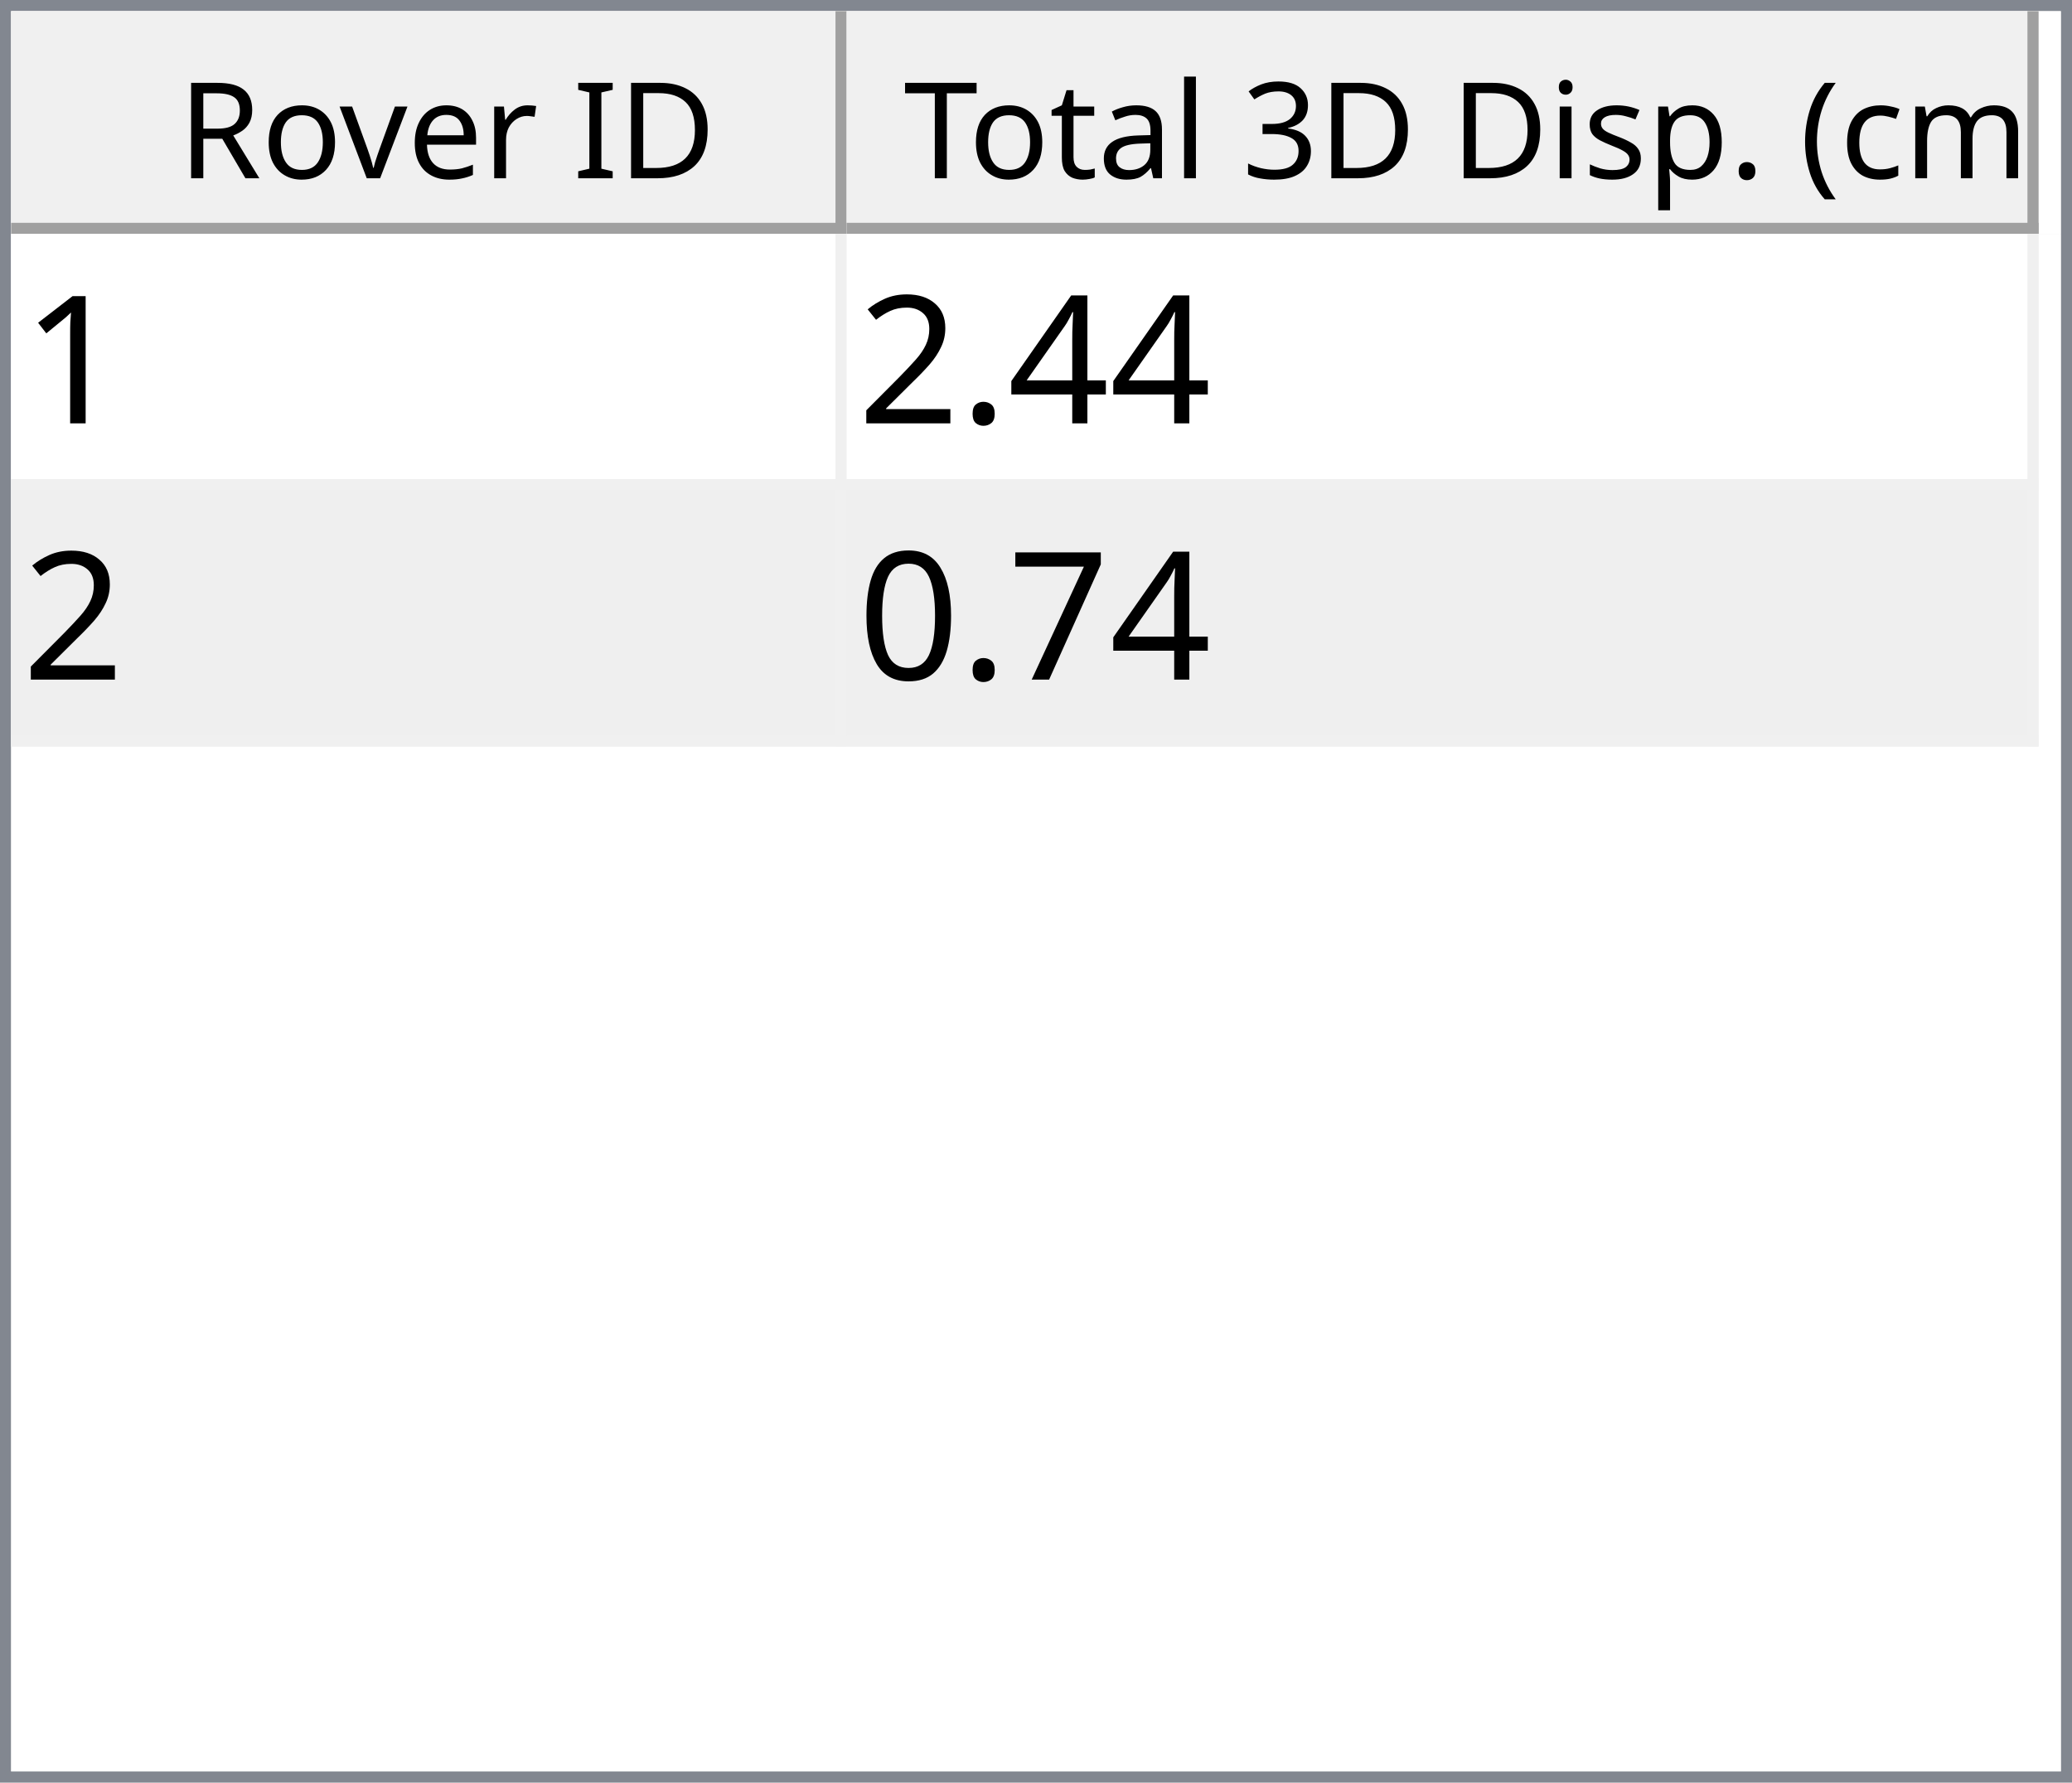
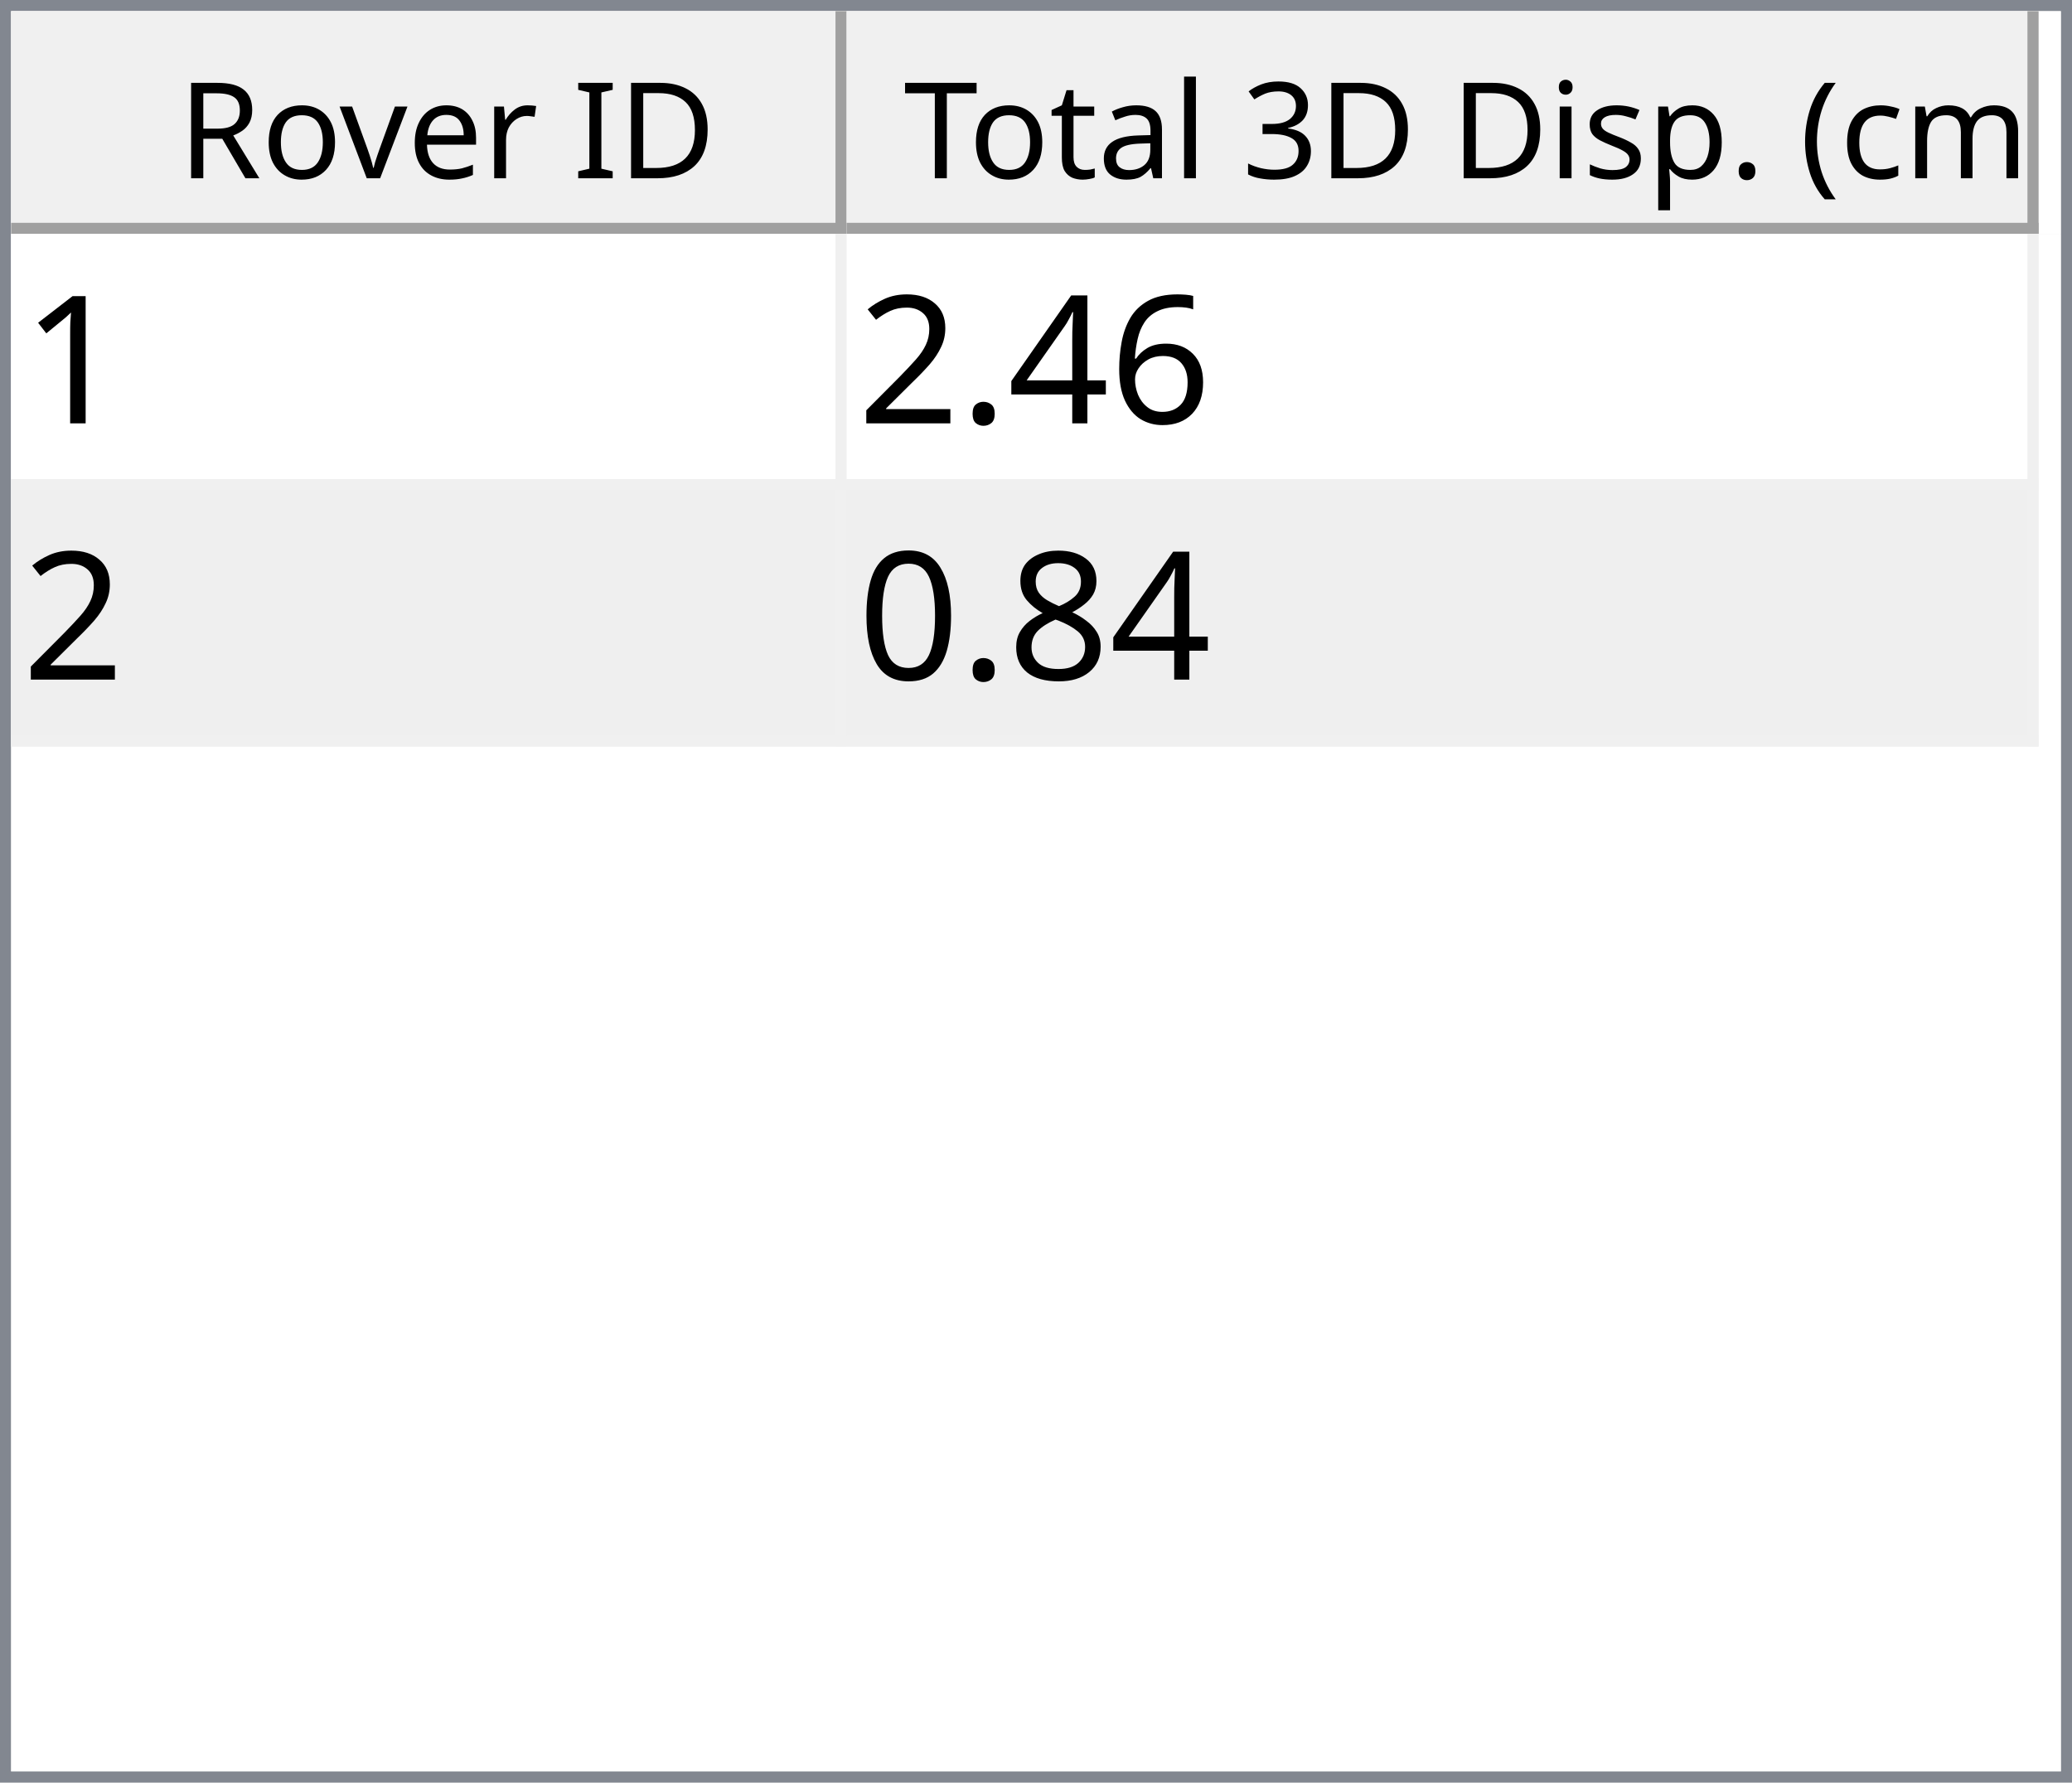
<svg xmlns="http://www.w3.org/2000/svg" style="fill-opacity:1; color-rendering:auto; color-interpolation:auto; text-rendering:auto; stroke:black; stroke-linecap:square; stroke-miterlimit:10; shape-rendering:auto; stroke-opacity:1; fill:black; stroke-dasharray:none; font-weight:normal; stroke-width:1; font-family:'Dialog'; font-style:normal; stroke-linejoin:miter; font-size:12px; stroke-dashoffset:0; image-rendering:auto;" width="186" height="160">
  <defs id="genericDefs" />
  <g>
    <defs id="defs1">
      <clipPath clipPathUnits="userSpaceOnUse" id="clipPath1">
        <path d="M0 0 L186 0 L186 160 L0 160 L0 0 Z" />
      </clipPath>
      <clipPath clipPathUnits="userSpaceOnUse" id="clipPath2">
        <path d="M0 0 L0 160 L186 160 L186 0 Z" />
      </clipPath>
      <clipPath clipPathUnits="userSpaceOnUse" id="clipPath3">
        <path d="M0 0 L0 20 L184 20 L184 0 Z" />
      </clipPath>
      <clipPath clipPathUnits="userSpaceOnUse" id="clipPath4">
        <path d="M0 0 L0 20 L75 20 L75 0 Z" />
      </clipPath>
      <clipPath clipPathUnits="userSpaceOnUse" id="clipPath5">
        <path d="M1 1 L1 19 L74 19 L74 1 Z" />
      </clipPath>
      <clipPath clipPathUnits="userSpaceOnUse" id="clipPath6">
        <path d="M0 0 L0 18 L73 18 L73 0 Z" />
      </clipPath>
      <clipPath clipPathUnits="userSpaceOnUse" id="clipPath7">
        <path d="M-0.5 -0.5 L-0.5 19.5 L74.5 19.5 L74.5 -0.5 Z" />
      </clipPath>
      <clipPath clipPathUnits="userSpaceOnUse" id="clipPath8">
        <path d="M0 0 L0 20 L107 20 L107 0 Z" />
      </clipPath>
      <clipPath clipPathUnits="userSpaceOnUse" id="clipPath9">
        <path d="M1 1 L1 19 L106 19 L106 1 Z" />
      </clipPath>
      <clipPath clipPathUnits="userSpaceOnUse" id="clipPath10">
        <path d="M0 0 L0 18 L105 18 L105 0 Z" />
      </clipPath>
      <clipPath clipPathUnits="userSpaceOnUse" id="clipPath11">
        <path d="M-0.5 -0.5 L-0.5 19.5 L106.5 19.5 L106.5 -0.5 Z" />
      </clipPath>
      <clipPath clipPathUnits="userSpaceOnUse" id="clipPath12">
        <path d="M0 0 L0 138 L184 138 L184 0 Z" />
      </clipPath>
      <clipPath clipPathUnits="userSpaceOnUse" id="clipPath13">
        <path d="M0 0 L0 46 L182 46 L182 0 Z" />
      </clipPath>
      <clipPath clipPathUnits="userSpaceOnUse" id="clipPath14">
        <path d="M-0.5 -0.5 L-0.5 45.5 L181.5 45.5 L181.5 -0.5 Z" />
      </clipPath>
      <clipPath clipPathUnits="userSpaceOnUse" id="clipPath15">
        <path d="M0 0 L0 22 L74 22 L74 0 Z" />
      </clipPath>
      <clipPath clipPathUnits="userSpaceOnUse" id="clipPath16">
        <path d="M0 0 L0 22 L106 22 L106 0 Z" />
      </clipPath>
      <font horiz-adv-x="64.551" id="font1">
        <font-face ascent="107.91" descent="25.098" units-per-em="100" style="font-style:normal; font-family:Segoe UI; font-weight:normal;" />
        <missing-glyph horiz-adv-x="64.551" d="M8.109 0 L8.109 68.266 L56.453 68.266 L56.453 0 L8.109 0 ZM15.328 7.234 L49.219 7.234 L49.219 61.031 L15.328 61.031 L15.328 7.234 Z" />
        <glyph unicode="D" horiz-adv-x="70.117" d="M9.188 0 L9.188 70.016 L28.516 70.016 Q65.531 70.016 65.531 35.891 Q65.531 19.672 55.25 9.836 Q44.969 0 27.734 0 L9.188 0 ZM17.391 62.594 L17.391 7.422 L27.828 7.422 Q41.609 7.422 49.273 14.797 Q56.938 22.172 56.938 35.688 Q56.938 62.594 28.328 62.594 L17.391 62.594 Z" />
        <glyph unicode="I" horiz-adv-x="26.611" d="M17.391 0 L9.188 0 L9.188 70.016 L17.391 70.016 L17.391 0 Z" />
        <glyph unicode=" " horiz-adv-x="27.393" d="" />
        <glyph unicode="r" horiz-adv-x="34.766" d="M34.188 41.891 Q32.078 43.5 28.125 43.5 Q23 43.5 19.555 38.672 Q16.109 33.844 16.109 25.484 L16.109 0 L8.109 0 L8.109 50 L16.109 50 L16.109 39.703 L16.312 39.703 Q18.016 44.969 21.531 47.922 Q25.047 50.875 29.391 50.875 Q32.516 50.875 34.188 50.203 L34.188 41.891 Z" />
        <glyph unicode="e" horiz-adv-x="52.295" d="M48.297 23 L12.984 23 Q13.188 14.656 17.484 10.109 Q21.781 5.562 29.297 5.562 Q37.75 5.562 44.828 11.141 L44.828 3.609 Q38.234 -1.172 27.391 -1.172 Q16.797 -1.172 10.742 5.641 Q4.688 12.453 4.688 24.812 Q4.688 36.469 11.305 43.82 Q17.922 51.172 27.734 51.172 Q37.547 51.172 42.922 44.828 Q48.297 38.484 48.297 27.203 L48.297 23 ZM40.094 29.781 Q40.047 36.719 36.75 40.578 Q33.453 44.438 27.594 44.438 Q21.922 44.438 17.969 40.383 Q14.016 36.328 13.094 29.781 L40.094 29.781 Z" />
        <glyph unicode="v" horiz-adv-x="47.9" d="M47.406 50 L27.484 0 L19.625 0 L0.688 50 L9.469 50 L22.172 13.672 Q23.578 9.672 23.922 6.688 L24.125 6.688 Q24.609 10.453 25.688 13.484 L38.969 50 L47.406 50 Z" />
        <glyph unicode="o" horiz-adv-x="58.594" d="M29 -1.172 Q17.922 -1.172 11.305 5.836 Q4.688 12.844 4.688 24.422 Q4.688 37.016 11.57 44.094 Q18.453 51.172 30.172 51.172 Q41.359 51.172 47.633 44.289 Q53.906 37.406 53.906 25.203 Q53.906 13.234 47.141 6.031 Q40.375 -1.172 29 -1.172 ZM29.594 44.438 Q21.875 44.438 17.383 39.188 Q12.891 33.938 12.891 24.703 Q12.891 15.828 17.43 10.695 Q21.969 5.562 29.594 5.562 Q37.359 5.562 41.531 10.594 Q45.703 15.625 45.703 24.906 Q45.703 34.281 41.531 39.359 Q37.359 44.438 29.594 44.438 Z" />
        <glyph unicode="R" horiz-adv-x="59.814" d="M59.375 0 L49.609 0 L37.891 19.625 Q36.281 22.359 34.766 24.289 Q33.25 26.219 31.664 27.438 Q30.078 28.656 28.25 29.219 Q26.422 29.781 24.125 29.781 L17.391 29.781 L17.391 0 L9.188 0 L9.188 70.016 L30.078 70.016 Q34.672 70.016 38.555 68.867 Q42.438 67.719 45.289 65.375 Q48.141 63.031 49.758 59.547 Q51.375 56.062 51.375 51.375 Q51.375 47.703 50.273 44.656 Q49.172 41.609 47.148 39.211 Q45.125 36.812 42.266 35.133 Q39.406 33.453 35.844 32.516 L35.844 32.328 Q37.594 31.547 38.891 30.547 Q40.188 29.547 41.359 28.18 Q42.531 26.812 43.68 25.078 Q44.828 23.344 46.234 21.047 L59.375 0 ZM17.391 62.594 L17.391 37.203 L28.516 37.203 Q31.594 37.203 34.203 38.133 Q36.812 39.062 38.719 40.797 Q40.625 42.531 41.703 45.047 Q42.781 47.562 42.781 50.688 Q42.781 56.297 39.141 59.445 Q35.5 62.594 28.609 62.594 L17.391 62.594 Z" />
        <glyph unicode=")" horiz-adv-x="30.176" d="M8.297 -15.922 L1.172 -15.922 Q16.406 2.344 16.406 26.812 Q16.406 51.469 1.078 70.016 L8.297 70.016 Q23.531 52.156 23.531 26.703 Q23.531 1.375 8.297 -15.922 Z" />
        <glyph unicode="m" horiz-adv-x="86.133" d="M79.109 0 L71.094 0 L71.094 28.719 Q71.094 37.016 68.531 40.727 Q65.969 44.438 59.906 44.438 Q54.781 44.438 51.195 39.75 Q47.609 35.062 47.609 28.516 L47.609 0 L39.594 0 L39.594 29.688 Q39.594 44.438 28.219 44.438 Q22.953 44.438 19.531 40.016 Q16.109 35.594 16.109 28.516 L16.109 0 L8.109 0 L8.109 50 L16.109 50 L16.109 42.094 L16.312 42.094 Q21.625 51.172 31.844 51.172 Q36.969 51.172 40.773 48.312 Q44.578 45.453 46 40.828 Q51.562 51.172 62.594 51.172 Q79.109 51.172 79.109 30.812 L79.109 0 Z" />
        <glyph unicode="c" horiz-adv-x="46.191" d="M42.188 2.297 Q36.422 -1.172 28.516 -1.172 Q17.828 -1.172 11.258 5.789 Q4.688 12.75 4.688 23.828 Q4.688 36.188 11.766 43.68 Q18.844 51.172 30.672 51.172 Q37.25 51.172 42.281 48.734 L42.281 40.531 Q36.719 44.438 30.375 44.438 Q22.703 44.438 17.797 38.945 Q12.891 33.453 12.891 24.516 Q12.891 15.719 17.508 10.641 Q22.125 5.562 29.891 5.562 Q36.422 5.562 42.188 9.906 L42.188 2.297 Z" />
        <glyph unicode="(" horiz-adv-x="30.176" d="M29.109 -15.922 L21.969 -15.922 Q6.844 1.375 6.844 26.703 Q6.844 52.156 21.969 70.016 L29.203 70.016 Q13.875 51.469 13.875 26.812 Q13.875 2.344 29.109 -15.922 Z" />
        <glyph unicode="." horiz-adv-x="21.68" d="M10.891 -1.078 Q8.641 -1.078 7.055 0.539 Q5.469 2.156 5.469 4.391 Q5.469 6.641 7.055 8.273 Q8.641 9.906 10.891 9.906 Q13.188 9.906 14.797 8.273 Q16.406 6.641 16.406 4.391 Q16.406 2.156 14.797 0.539 Q13.188 -1.078 10.891 -1.078 Z" />
        <glyph unicode="p" horiz-adv-x="58.789" d="M16.312 7.234 L16.109 7.234 L16.109 -23 L8.109 -23 L8.109 50 L16.109 50 L16.109 41.219 L16.312 41.219 Q22.219 51.172 33.594 51.172 Q43.266 51.172 48.688 44.461 Q54.109 37.75 54.109 26.469 Q54.109 13.922 48 6.375 Q41.891 -1.172 31.297 -1.172 Q21.578 -1.172 16.312 7.234 ZM16.109 27.391 L16.109 20.406 Q16.109 14.203 20.141 9.883 Q24.172 5.562 30.375 5.562 Q37.641 5.562 41.773 11.133 Q45.906 16.703 45.906 26.609 Q45.906 34.969 42.047 39.703 Q38.188 44.438 31.594 44.438 Q24.609 44.438 20.359 39.578 Q16.109 34.719 16.109 27.391 Z" />
        <glyph unicode="s" horiz-adv-x="42.432" d="M5.078 1.812 L5.078 10.406 Q11.625 5.562 19.484 5.562 Q30.031 5.562 30.031 12.594 Q30.031 14.594 29.125 15.992 Q28.219 17.391 26.68 18.461 Q25.141 19.531 23.07 20.383 Q21 21.234 18.609 22.172 Q15.281 23.484 12.766 24.828 Q10.25 26.172 8.57 27.859 Q6.891 29.547 6.031 31.695 Q5.172 33.844 5.172 36.719 Q5.172 40.234 6.789 42.945 Q8.406 45.656 11.086 47.484 Q13.766 49.312 17.211 50.242 Q20.656 51.172 24.312 51.172 Q30.812 51.172 35.938 48.922 L35.938 40.828 Q30.422 44.438 23.25 44.438 Q21 44.438 19.195 43.922 Q17.391 43.406 16.094 42.477 Q14.797 41.547 14.086 40.258 Q13.375 38.969 13.375 37.406 Q13.375 35.453 14.086 34.133 Q14.797 32.812 16.164 31.789 Q17.531 30.766 19.484 29.938 Q21.438 29.109 23.922 28.125 Q27.25 26.859 29.883 25.516 Q32.516 24.172 34.375 22.484 Q36.234 20.797 37.234 18.602 Q38.234 16.406 38.234 13.375 Q38.234 9.672 36.602 6.938 Q34.969 4.203 32.234 2.398 Q29.5 0.594 25.93 -0.289 Q22.359 -1.172 18.453 -1.172 Q10.75 -1.172 5.078 1.812 Z" />
        <glyph unicode="i" horiz-adv-x="24.219" d="M12.203 62.703 Q10.062 62.703 8.547 64.164 Q7.031 65.625 7.031 67.875 Q7.031 70.125 8.547 71.609 Q10.062 73.094 12.203 73.094 Q14.406 73.094 15.945 71.609 Q17.484 70.125 17.484 67.875 Q17.484 65.719 15.945 64.211 Q14.406 62.703 12.203 62.703 ZM16.109 0 L8.109 0 L8.109 50 L16.109 50 L16.109 0 Z" />
        <glyph unicode="3" horiz-adv-x="53.906" d="M46.531 19.828 Q46.531 15.094 44.75 11.211 Q42.969 7.328 39.719 4.57 Q36.469 1.812 31.93 0.297 Q27.391 -1.219 21.922 -1.219 Q11.922 -1.219 6 2.594 L6 11.188 Q13.094 5.609 22.219 5.609 Q25.875 5.609 28.828 6.539 Q31.781 7.469 33.906 9.227 Q36.031 10.984 37.18 13.477 Q38.328 15.969 38.328 19.094 Q38.328 32.812 18.797 32.812 L12.984 32.812 L12.984 39.594 L18.5 39.594 Q35.797 39.594 35.797 52.484 Q35.797 64.406 22.609 64.406 Q15.188 64.406 8.688 59.422 L8.688 67.188 Q15.375 71.188 24.609 71.188 Q29 71.188 32.57 69.969 Q36.141 68.75 38.68 66.555 Q41.219 64.359 42.609 61.281 Q44 58.203 44 54.5 Q44 40.672 30.031 36.719 L30.031 36.531 Q33.594 36.141 36.625 34.797 Q39.656 33.453 41.852 31.305 Q44.047 29.156 45.289 26.25 Q46.531 23.344 46.531 19.828 Z" />
        <glyph unicode="l" horiz-adv-x="24.219" d="M16.109 0 L8.109 0 L8.109 74.031 L16.109 74.031 L16.109 0 Z" />
        <glyph unicode="a" horiz-adv-x="50.879" d="M43.891 0 L35.891 0 L35.891 7.812 L35.688 7.812 Q30.469 -1.172 20.312 -1.172 Q12.844 -1.172 8.617 2.781 Q4.391 6.734 4.391 13.281 Q4.391 27.297 20.906 29.594 L35.891 31.688 Q35.891 44.438 25.594 44.438 Q16.547 44.438 9.281 38.281 L9.281 46.484 Q16.656 51.172 26.266 51.172 Q43.891 51.172 43.891 32.516 L43.891 0 ZM35.891 25.297 L23.828 23.641 Q18.266 22.859 15.43 20.875 Q12.594 18.891 12.594 13.875 Q12.594 10.203 15.211 7.883 Q17.828 5.562 22.172 5.562 Q28.125 5.562 32.008 9.742 Q35.891 13.922 35.891 20.312 L35.891 25.297 Z" />
        <glyph unicode="t" horiz-adv-x="33.887" d="M31.297 0.484 Q28.469 -1.078 23.828 -1.078 Q10.688 -1.078 10.688 13.578 L10.688 43.172 L2.094 43.172 L2.094 50 L10.688 50 L10.688 62.203 L18.703 64.797 L18.703 50 L31.297 50 L31.297 43.172 L18.703 43.172 L18.703 14.984 Q18.703 9.969 20.414 7.82 Q22.125 5.672 26.078 5.672 Q29.109 5.672 31.297 7.328 L31.297 0.484 Z" />
        <glyph unicode="T" horiz-adv-x="52.393" d="M50.594 62.594 L30.375 62.594 L30.375 0 L22.172 0 L22.172 62.594 L2 62.594 L2 70.016 L50.594 70.016 L50.594 62.594 Z" />
      </font>
      <font horiz-adv-x="75.0" id="font2">
        <font-face ascent="100.537" descent="21.973" units-per-em="100" style="font-style:normal; font-family:sans-serif; font-weight:normal;" />
        <missing-glyph horiz-adv-x="75.0" d="M12.5 0 L12.5 62.5 L62.5 62.5 L62.5 0 L12.5 0 ZM14.062 1.562 L60.938 1.562 L60.938 60.938 L14.062 60.938 L14.062 1.562 Z" />
        <glyph unicode="1" horiz-adv-x="55.615" d="M37.25 0 L28.469 0 L28.469 56 Q25.297 52.984 20.141 49.953 Q14.984 46.922 10.891 45.406 L10.891 53.906 Q18.266 57.375 23.781 62.305 Q29.297 67.234 31.594 71.875 L37.25 71.875 L37.25 0 Z" />
+         <glyph unicode="6" horiz-adv-x="55.615" d="M49.75 54.047 L41.016 53.375 Q39.844 58.547 37.703 60.891 Q34.125 64.656 28.906 64.656 Q24.703 64.656 21.531 62.312 Q17.391 59.281 14.992 53.469 Q12.594 47.656 12.5 36.922 Q15.672 41.75 20.266 44.094 Q24.859 46.438 29.891 46.438 Q38.672 46.438 44.852 39.969 Q51.031 33.5 51.031 23.25 Q51.031 16.5 48.125 10.719 Q45.219 4.938 40.141 1.859 Q35.062 -1.219 28.609 -1.219 Q17.625 -1.219 10.695 6.859 Q3.766 14.938 3.766 33.5 Q3.766 54.25 11.422 63.672 Q18.109 71.875 29.438 71.875 Q37.891 71.875 43.289 67.141 Q48.688 62.406 49.75 54.047 ZM13.875 23.188 Q13.875 18.656 15.797 14.508 Q17.719 10.359 21.188 8.18 Q24.656 6 28.469 6 Q34.031 6 38.039 10.492 Q42.047 14.984 42.047 22.703 Q42.047 30.125 38.086 34.398 Q34.125 38.672 28.125 38.672 Q22.172 38.672 18.023 34.398 Q13.875 30.125 13.875 23.188 Z" />
        <glyph unicode="4" horiz-adv-x="55.615" d="M32.328 0 L32.328 17.141 L1.266 17.141 L1.266 25.203 L33.938 71.578 L41.109 71.578 L41.109 25.203 L50.781 25.203 L50.781 17.141 L41.109 17.141 L41.109 0 L32.328 0 ZM32.328 25.203 L32.328 57.469 L9.906 25.203 L32.328 25.203 Z" />
        <glyph unicode="." horiz-adv-x="27.783" d="M9.078 0 L9.078 10.016 L19.094 10.016 L19.094 0 L9.078 0 Z" />
        <glyph unicode="2" horiz-adv-x="55.615" d="M50.344 8.453 L50.344 0 L3.031 0 Q2.938 3.172 4.047 6.109 Q5.859 10.938 9.836 15.625 Q13.812 20.312 21.344 26.469 Q33.016 36.031 37.117 41.625 Q41.219 47.219 41.219 52.203 Q41.219 57.422 37.477 61.008 Q33.734 64.594 27.734 64.594 Q21.391 64.594 17.578 60.789 Q13.766 56.984 13.719 50.25 L4.688 51.172 Q5.609 61.281 11.664 66.578 Q17.719 71.875 27.938 71.875 Q38.234 71.875 44.242 66.164 Q50.25 60.453 50.25 52 Q50.25 47.703 48.492 43.555 Q46.734 39.406 42.656 34.812 Q38.578 30.219 29.109 22.219 Q21.188 15.578 18.945 13.211 Q16.703 10.844 15.234 8.453 L50.344 8.453 Z" />
-         <glyph unicode="7" horiz-adv-x="55.615" d="M4.734 62.203 L4.734 70.656 L51.078 70.656 L51.078 63.812 Q44.234 56.547 37.523 44.484 Q30.812 32.422 27.156 19.672 Q24.516 10.688 23.781 0 L14.75 0 Q14.891 8.453 18.062 20.414 Q21.234 32.375 27.172 43.484 Q33.109 54.594 39.797 62.203 L4.734 62.203 Z" />
+         <glyph unicode="8" horiz-adv-x="55.615" d="M17.672 38.812 Q12.203 40.828 9.57 44.539 Q6.938 48.25 6.938 53.422 Q6.938 61.234 12.555 66.555 Q18.172 71.875 27.484 71.875 Q36.859 71.875 42.578 66.43 Q48.297 60.984 48.297 53.172 Q48.297 48.188 45.68 44.508 Q43.062 40.828 37.75 38.812 Q44.344 36.672 47.781 31.883 Q51.219 27.094 51.219 20.453 Q51.219 11.281 44.727 5.031 Q38.234 -1.219 27.641 -1.219 Q17.047 -1.219 10.547 5.055 Q4.047 11.328 4.047 20.703 Q4.047 27.688 7.594 32.398 Q11.141 37.109 17.672 38.812 ZM15.922 53.719 Q15.922 48.641 19.195 45.414 Q22.469 42.188 27.688 42.188 Q32.766 42.188 36.016 45.383 Q39.266 48.578 39.266 53.219 Q39.266 58.062 35.914 61.359 Q32.562 64.656 27.594 64.656 Q22.562 64.656 19.242 61.43 Q15.922 58.203 15.922 53.719 ZM13.094 20.656 Q13.094 16.891 14.875 13.375 Q16.656 9.859 20.172 7.93 Q23.688 6 27.734 6 Q34.031 6 38.133 10.055 Q42.234 14.109 42.234 20.359 Q42.234 26.703 38.016 30.859 Q33.797 35.016 27.438 35.016 Q21.234 35.016 17.164 30.914 Q13.094 26.812 13.094 20.656 Z" />
        <glyph unicode="0" horiz-adv-x="55.615" d="M4.156 35.297 Q4.156 48 6.766 55.742 Q9.375 63.484 14.523 67.68 Q19.672 71.875 27.484 71.875 Q33.25 71.875 37.594 69.555 Q41.938 67.234 44.773 62.867 Q47.609 58.5 49.219 52.227 Q50.828 45.953 50.828 35.297 Q50.828 22.703 48.242 14.969 Q45.656 7.234 40.508 3.008 Q35.359 -1.219 27.484 -1.219 Q17.141 -1.219 11.234 6.203 Q4.156 15.141 4.156 35.297 ZM13.188 35.297 Q13.188 17.672 17.312 11.836 Q21.438 6 27.484 6 Q33.547 6 37.672 11.859 Q41.797 17.719 41.797 35.297 Q41.797 52.984 37.672 58.789 Q33.547 64.594 27.391 64.594 Q21.344 64.594 17.719 59.469 Q13.188 52.938 13.188 35.297 Z" />
      </font>
    </defs>
    <g style="fill:white; stroke:white;">
      <rect x="0" y="0" width="186" style="clip-path:url(#clipPath1); stroke:none;" height="160" />
    </g>
    <g style="fill:white; text-rendering:optimizeSpeed; color-rendering:optimizeSpeed; image-rendering:optimizeSpeed; shape-rendering:crispEdges; stroke:white; color-interpolation:sRGB;">
      <rect x="0" width="186" height="160" y="0" style="stroke:none;" />
      <path style="stroke:none;" d="M0 160 L186 160 L186 0 L0 0 Z" />
    </g>
    <g style="fill:rgb(240,240,240); font-family:'Segoe UI'; stroke:rgb(240,240,240);">
      <rect x="0" y="0" width="186" style="clip-path:url(#clipPath2); stroke:none;" height="160" />
    </g>
    <g style="fill:rgb(130,135,144); font-family:'Segoe UI'; stroke:rgb(130,135,144);">
      <path d="M0 0 L186 0 L186 160 L0 160 L0 0 ZM1 1 L185 1 L185 159 L1 159 L1 1 Z" style="fill-rule:evenodd; clip-path:url(#clipPath2); stroke:none;" />
    </g>
    <g style="fill:white; font-family:'Segoe UI'; stroke:white;" transform="translate(1,1)">
      <rect x="0" y="0" width="184" style="clip-path:url(#clipPath3); stroke:none;" height="20" />
    </g>
    <g style="fill:rgb(240,240,240); font-family:'Segoe UI'; stroke:rgb(240,240,240);" transform="translate(1,1)">
      <rect x="0" y="0" width="75" style="clip-path:url(#clipPath4); stroke:none;" height="20" />
    </g>
    <g style="font-family:'Segoe UI';" transform="translate(2,2)">
      <text x="14" xml:space="preserve" y="14" style="clip-path:url(#clipPath6); stroke:none;">Rover ID</text>
    </g>
    <g style="fill:rgb(160,160,160); font-family:'Segoe UI'; stroke:rgb(160,160,160); stroke-linejoin:bevel;" transform="translate(1.5,1.5)">
      <line x1="74" x2="74" y1="0" style="fill:none; clip-path:url(#clipPath7);" y2="19" />
    </g>
    <g style="fill:rgb(160,160,160); font-family:'Segoe UI'; stroke:rgb(160,160,160); stroke-linejoin:bevel;" transform="matrix(1,0,0,1,1,1) translate(0.5,0.5)">
      <line x1="0" x2="74" y1="19" style="fill:none; clip-path:url(#clipPath7);" y2="19" />
    </g>
    <g style="fill:rgb(240,240,240); font-family:'Segoe UI'; stroke:rgb(240,240,240);" transform="translate(76,1)">
      <rect x="0" y="0" width="107" style="clip-path:url(#clipPath8); stroke:none;" height="20" />
    </g>
    <g style="font-family:'Segoe UI';" transform="translate(77,2)">
      <text x="1" xml:space="preserve" y="14" style="clip-path:url(#clipPath10); stroke:none;"> Total 3D Disp. (cm)</text>
    </g>
    <g style="fill:rgb(160,160,160); font-family:'Segoe UI'; stroke:rgb(160,160,160); stroke-linejoin:bevel;" transform="translate(76.5,1.5)">
      <line x1="106" x2="106" y1="0" style="fill:none; clip-path:url(#clipPath11);" y2="19" />
    </g>
    <g style="fill:rgb(160,160,160); font-family:'Segoe UI'; stroke:rgb(160,160,160); stroke-linejoin:bevel;" transform="matrix(1,0,0,1,76,1) translate(0.5,0.5)">
      <line x1="0" x2="106" y1="19" style="fill:none; clip-path:url(#clipPath11);" y2="19" />
    </g>
    <g style="fill:white; font-family:'Segoe UI'; stroke:white;" transform="translate(1,21)">
      <rect x="0" y="0" width="184" style="clip-path:url(#clipPath12); stroke:none;" height="138" />
    </g>
    <g style="fill:rgb(240,240,240); font-size:16px; font-family:sans-serif; stroke:rgb(240,240,240);" transform="translate(1,21)">
      <rect x="0" y="0" width="182" style="clip-path:url(#clipPath13); stroke:none;" height="46" />
      <line transform="translate(0.5,0.5)" x1="0" x2="181" y1="22" style="clip-path:url(#clipPath14); fill:none; stroke-linejoin:bevel;" y2="22" />
    </g>
    <g transform="matrix(1,0,0,1,1,21) translate(0.5,0.5)" style="fill:rgb(240,240,240); font-size:16px; font-family:sans-serif; stroke:rgb(240,240,240); stroke-linejoin:bevel;">
      <line x1="0" x2="181" y1="45" style="fill:none; clip-path:url(#clipPath14);" y2="45" />
    </g>
    <g transform="matrix(1,0,0,1,1,21) translate(0.5,0.5)" style="fill:rgb(240,240,240); font-size:16px; font-family:sans-serif; stroke:rgb(240,240,240); stroke-linejoin:bevel;">
      <line x1="74" x2="74" y1="0" style="fill:none; clip-path:url(#clipPath14);" y2="45" />
    </g>
    <g transform="matrix(1,0,0,1,1,21) translate(0.5,0.5)" style="fill:rgb(240,240,240); font-size:16px; font-family:sans-serif; stroke:rgb(240,240,240); stroke-linejoin:bevel;">
      <line x1="181" x2="181" y1="0" style="fill:none; clip-path:url(#clipPath14);" y2="45" />
    </g>
    <g style="fill:white; font-size:16px; font-family:sans-serif; stroke:white;" transform="matrix(1,0,0,1,1,21)">
      <rect x="0" y="0" width="74" style="clip-path:url(#clipPath15); stroke:none;" height="22" />
      <text x="1" y="17" style="fill:black; clip-path:url(#clipPath15); stroke:none;" xml:space="preserve">1</text>
    </g>
    <g style="fill:white; font-size:16px; font-family:sans-serif; stroke:white;" transform="matrix(1,0,0,1,1,21) translate(75,0)">
      <rect x="0" y="0" width="106" style="clip-path:url(#clipPath16); stroke:none;" height="22" />
-       <text x="1" y="17" style="fill:black; clip-path:url(#clipPath16); stroke:none;" xml:space="preserve">2.44</text>
+       <text x="1" y="17" style="fill:black; clip-path:url(#clipPath16); stroke:none;" xml:space="preserve">2.46</text>
    </g>
    <g style="fill:rgb(239,239,239); font-size:16px; font-family:sans-serif; stroke:rgb(239,239,239);" transform="matrix(1,0,0,1,1,21) translate(0,23)">
      <rect x="0" y="0" width="74" style="clip-path:url(#clipPath15); stroke:none;" height="22" />
      <text x="1" y="17" style="fill:black; clip-path:url(#clipPath15); stroke:none;" xml:space="preserve">2</text>
    </g>
    <g style="fill:rgb(239,239,239); font-size:16px; font-family:sans-serif; stroke:rgb(239,239,239);" transform="matrix(1,0,0,1,1,21) translate(75,23)">
      <rect x="0" y="0" width="106" style="clip-path:url(#clipPath16); stroke:none;" height="22" />
-       <text x="1" y="17" style="fill:black; clip-path:url(#clipPath16); stroke:none;" xml:space="preserve">0.74</text>
+       <text x="1" y="17" style="fill:black; clip-path:url(#clipPath16); stroke:none;" xml:space="preserve">0.84</text>
    </g>
  </g>
</svg>
